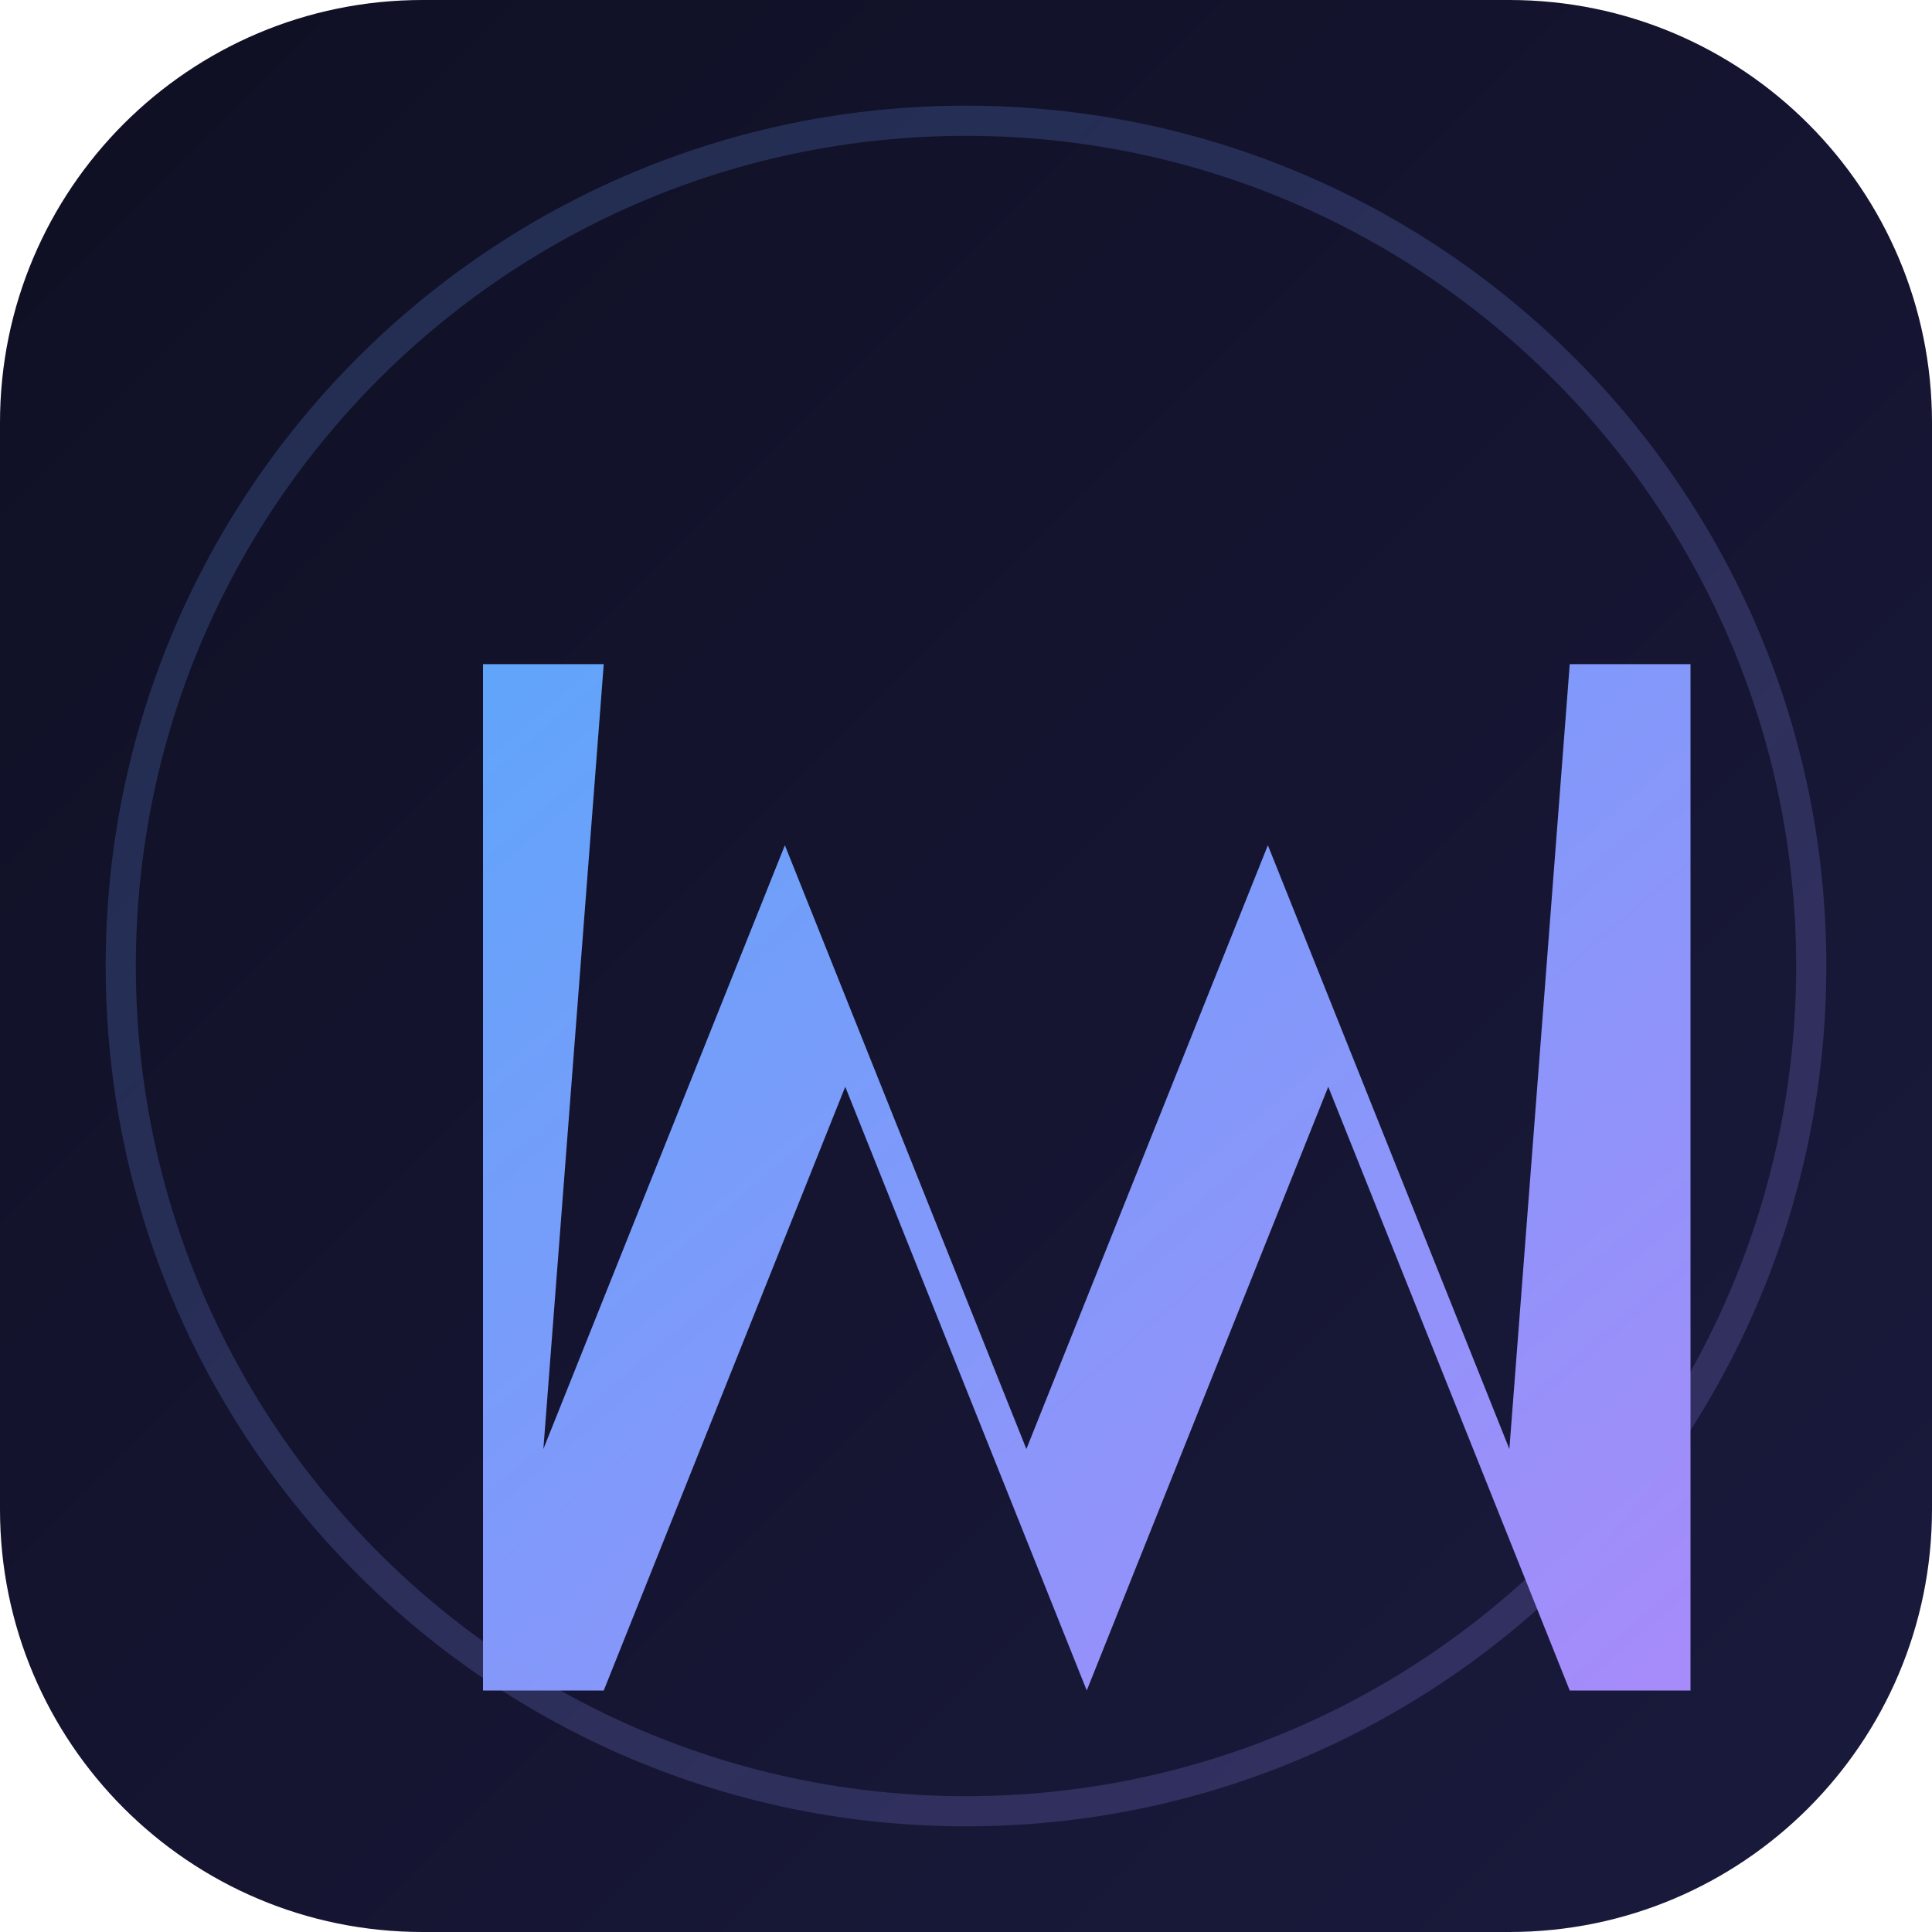
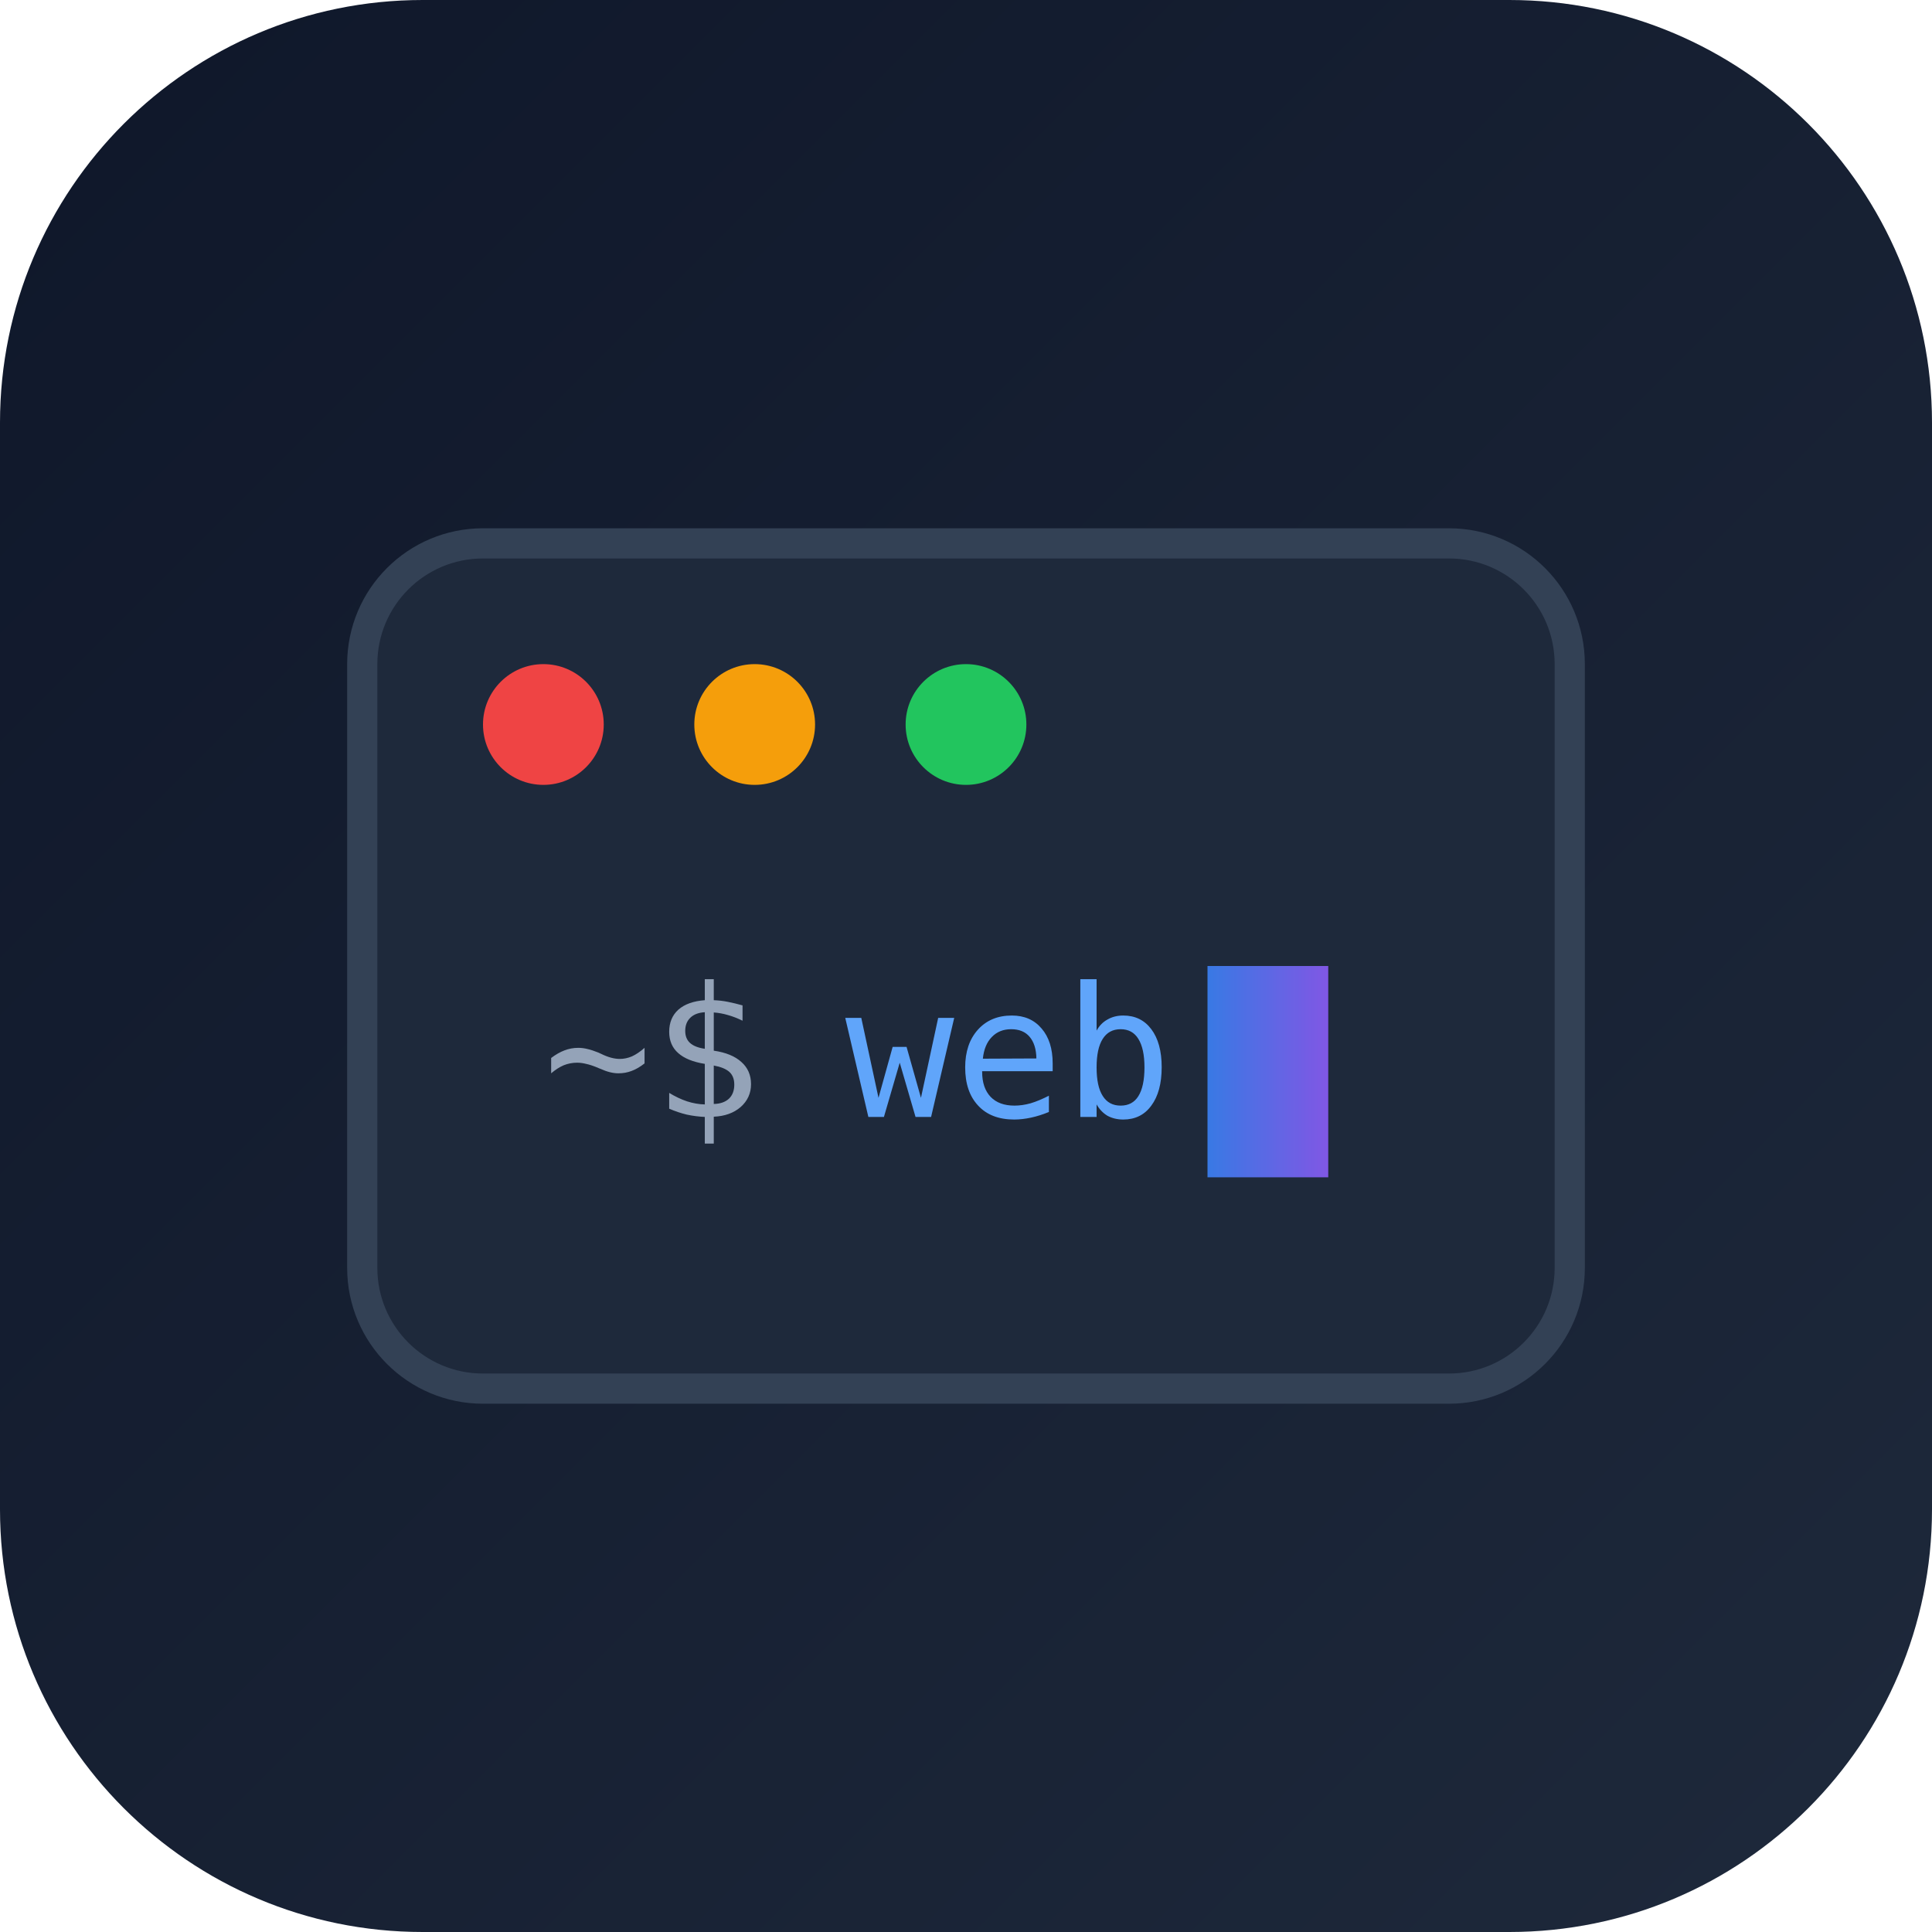
- <svg xmlns="http://www.w3.org/2000/svg" width="128" height="128" viewBox="0 0 128 128">
+ <svg xmlns="http://www.w3.org/2000/svg" viewBox="0 0 128 128" width="128" height="128">
  <defs>
-     <linearGradient id="bg" x1="0%" y1="0%" x2="100%" y2="100%">
-       <stop offset="0%" style="stop-color:#0f0f23;stop-opacity:1" />
-       <stop offset="100%" style="stop-color:#1a1a3e;stop-opacity:1" />
+     <linearGradient id="grad1" x1="0%" y1="0%" x2="100%" y2="100%">
+       <stop offset="0%" style="stop-color:#0f172a;stop-opacity:1" />
+       <stop offset="100%" style="stop-color:#1e293b;stop-opacity:1" />
    </linearGradient>
-     <linearGradient id="primary" x1="0%" y1="0%" x2="100%" y2="100%">
-       <stop offset="0%" style="stop-color:#60a5fa;stop-opacity:1" />
-       <stop offset="100%" style="stop-color:#a78bfa;stop-opacity:1" />
+     <linearGradient id="grad2" x1="0%" y1="0%" x2="100%" y2="0%">
+       <stop offset="0%" style="stop-color:#3b82f6;stop-opacity:1" />
+       <stop offset="100%" style="stop-color:#8b5cf6;stop-opacity:1" />
    </linearGradient>
  </defs>
-   <rect width="128" height="128" rx="28" fill="url(#bg)" />
-   <g transform="translate(24, 32)">
-     <path d="M12 64 L28 24 L44 64 L60 24 L76 64 L80 12 L88 12 L88 80 L80 80 L64 40 L48 80 L32 40 L16 80 L8 80 L8 12 L16 12 Z" fill="url(#primary)" />
+   <rect x="0" y="0" width="128" height="128" rx="28" fill="url(#grad1)" />
+   <g transform="translate(24, 36)">
+     <rect x="0" y="0" width="80" height="56" rx="8" fill="#1e293b" stroke="#334155" stroke-width="2" />
+     <circle cx="12" cy="12" r="4" fill="#ef4444" />
+     <circle cx="26" cy="12" r="4" fill="#f59e0b" />
+     <circle cx="40" cy="12" r="4" fill="#22c55e" />
+     <text x="12" y="38" font-family="monospace" font-size="12" fill="#94a3b8">~$</text>
+     <text x="32" y="38" font-family="monospace" font-size="12" fill="#60a5fa">web</text>
+     <rect x="56" y="28" width="8" height="14" fill="url(#grad2)" opacity="0.9">
+       <animate attributeName="opacity" values="0.9;0.2;0.9" dur="1.2s" repeatCount="indefinite" />
+     </rect>
  </g>
-   <circle cx="64" cy="64" r="56" fill="none" stroke="url(#primary)" stroke-width="2" opacity="0.2" />
</svg>
